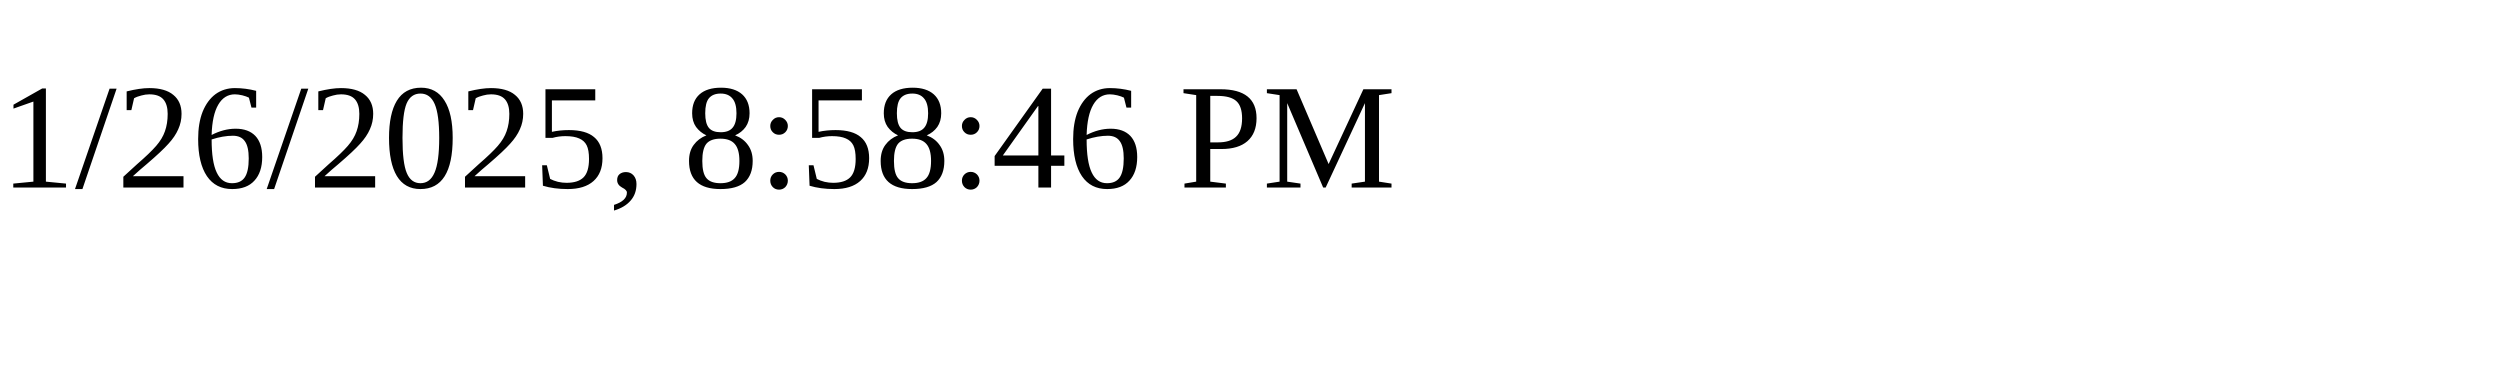
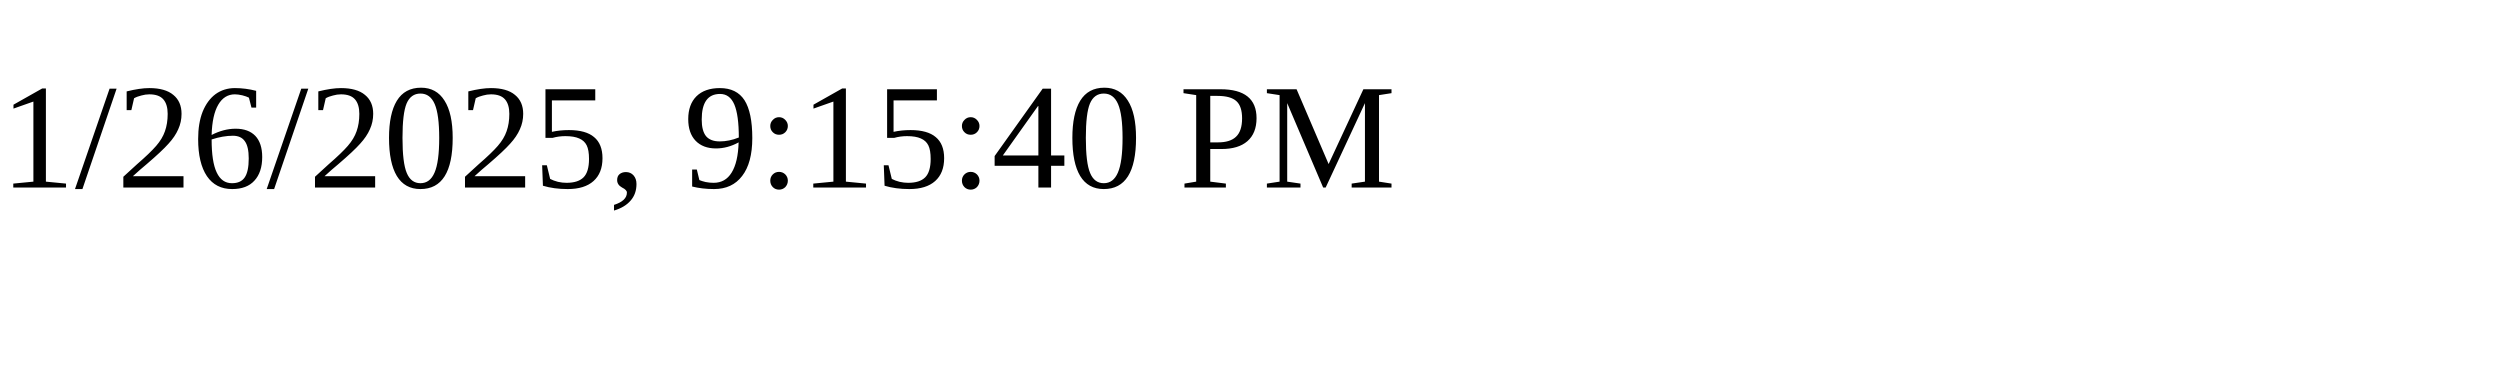
<svg xmlns="http://www.w3.org/2000/svg" height="30" width="200">
-   <text x="0" y="15">1/26/2025, 8:58:46 PM</text>
+   <text x="0" y="15">1/26/2025, 9:15:40 PM</text>
</svg>
